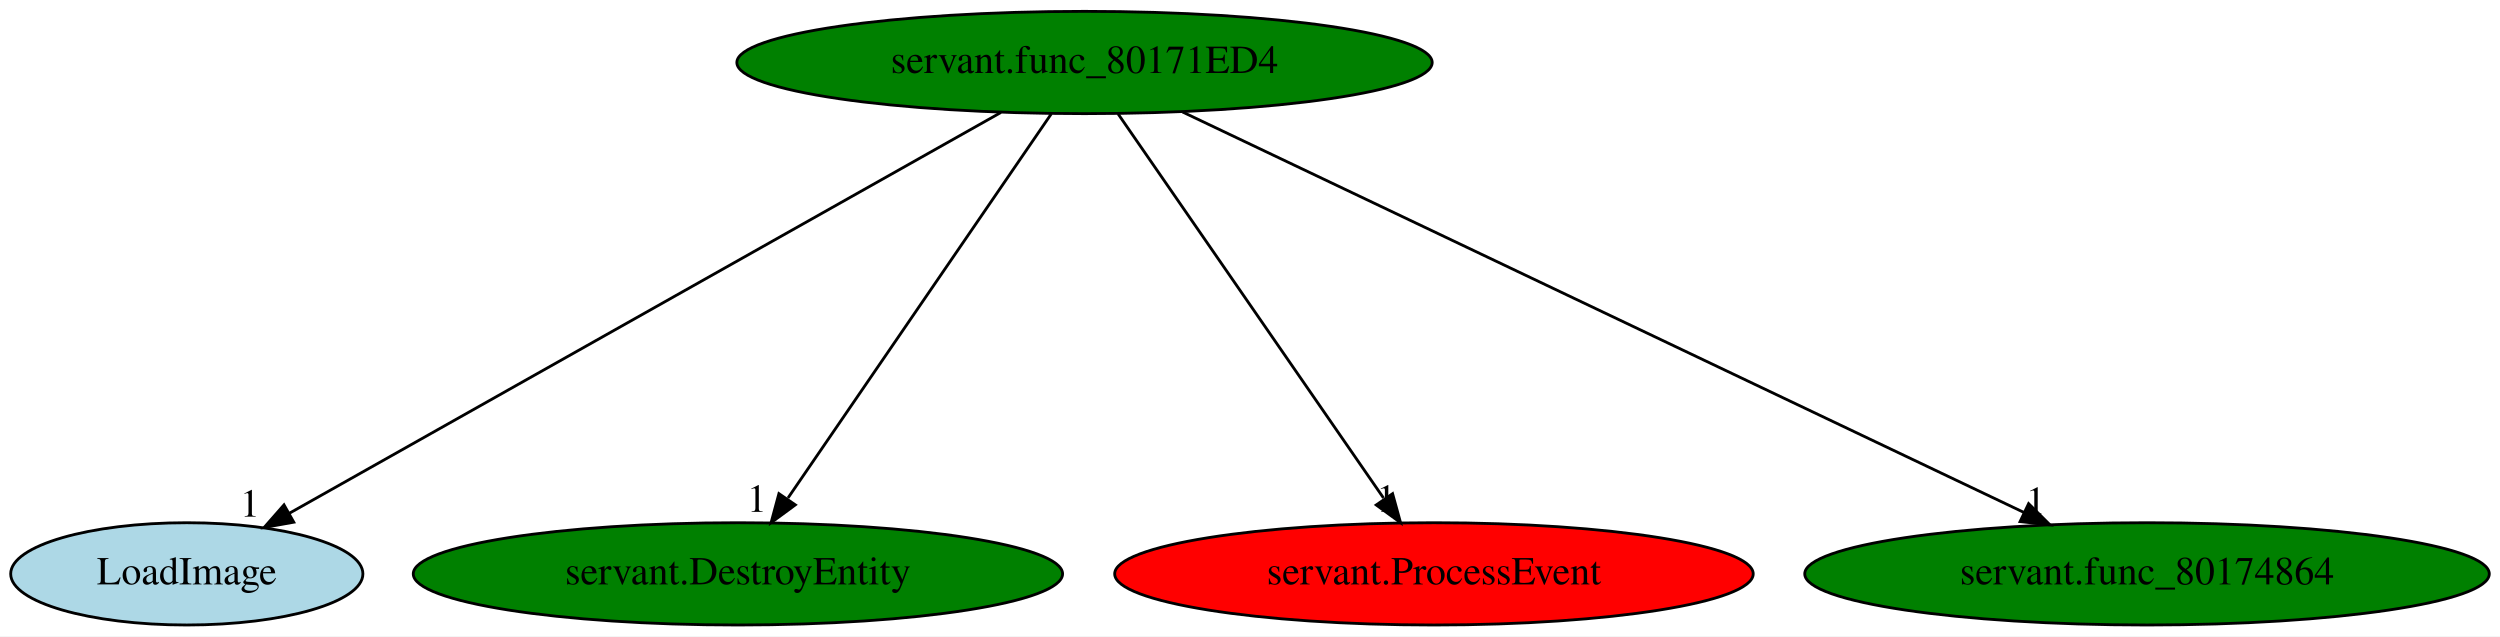
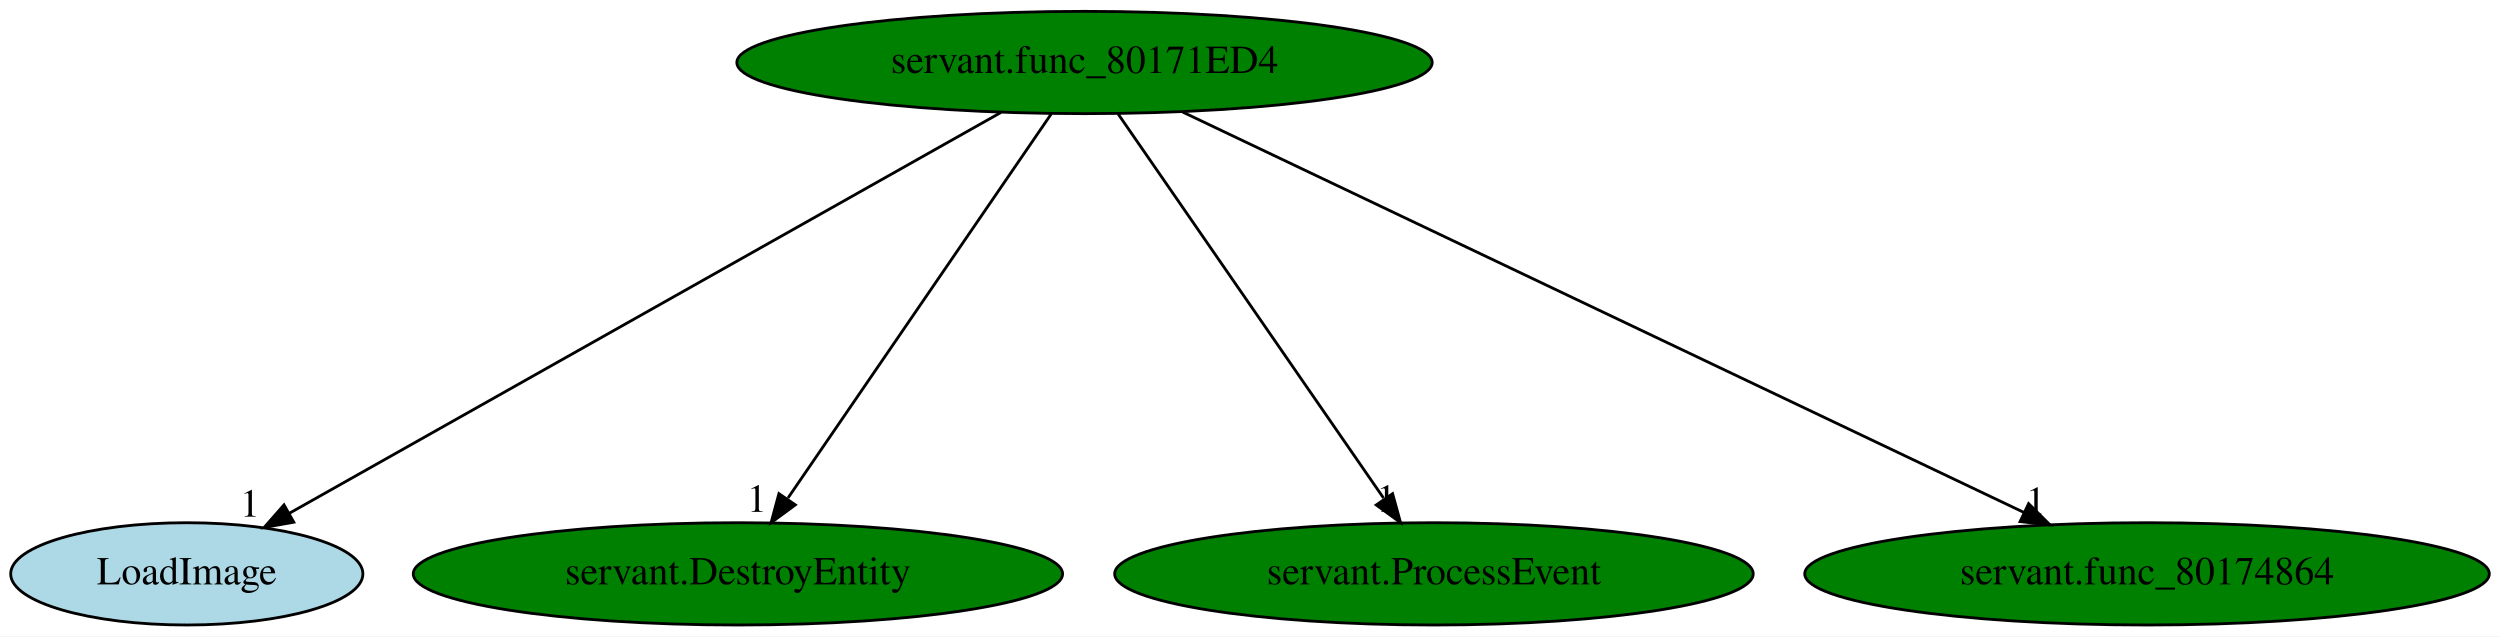
<svg xmlns="http://www.w3.org/2000/svg" xmlns:xlink="http://www.w3.org/1999/xlink" width="880pt" height="224pt" viewBox="0.00 0.00 879.98 224.00">
  <g id="graph0" class="graph" transform="scale(1 1) rotate(0) translate(4 220)">
    <polygon fill="white" stroke="transparent" points="-4,4 -4,-220 875.98,-220 875.98,4 -4,4" />
    <g id="node1" class="node">
      <ellipse fill="green" stroke="black" cx="377.74" cy="-198" rx="122.38" ry="18" />
      <text text-anchor="middle" x="377.74" y="-194.3" font-family="Times,serif" font-size="14.00">servant.func_80171ED4</text>
    </g>
    <g id="node2" class="node">
      <g id="a_node2">
        <a xlink:href="LoadImage.svg" xlink:title="LoadImage">
          <ellipse fill="lightblue" stroke="black" cx="61.74" cy="-18" rx="61.99" ry="18" />
          <text text-anchor="middle" x="61.74" y="-14.3" font-family="Times,serif" font-size="14.00">LoadImage</text>
        </a>
      </g>
    </g>
    <g id="edge1" class="edge">
      <path fill="none" stroke="black" d="M348.3,-180.41C290.18,-147.67 160.88,-74.84 97.78,-39.3" />
      <polygon fill="black" stroke="black" points="99.4,-36.19 88.97,-34.33 95.96,-42.29 99.4,-36.19" />
      <text text-anchor="middle" x="83.97" y="-38.13" font-family="Times,serif" font-size="14.00">1</text>
    </g>
    <g id="node3" class="node">
      <g id="a_node3">
        <a xlink:href="servant.DestroyEntity.svg" xlink:title="servant.DestroyEntity">
          <ellipse fill="green" stroke="black" cx="255.74" cy="-18" rx="114.28" ry="18" />
          <text text-anchor="middle" x="255.74" y="-14.3" font-family="Times,serif" font-size="14.00">servant.DestroyEntity</text>
        </a>
      </g>
    </g>
    <g id="edge2" class="edge">
      <path fill="none" stroke="black" d="M366.05,-179.93C344.55,-148.57 298.65,-81.6 273.36,-44.71" />
      <polygon fill="black" stroke="black" points="275.95,-42.29 267.41,-36.02 270.17,-46.24 275.95,-42.29" />
      <text text-anchor="middle" x="262.41" y="-39.82" font-family="Times,serif" font-size="14.00">1</text>
    </g>
    <g id="node4" class="node">
      <g id="a_node4">
        <a xlink:href="servant.ProcessEvent.svg" xlink:title="servant.ProcessEvent">
-           <ellipse fill="red" stroke="black" cx="500.74" cy="-18" rx="112.38" ry="18" />
+           <ellipse fill="green" stroke="black" cx="500.74" cy="-18" rx="112.38" ry="18" />
          <text text-anchor="middle" x="500.74" y="-14.3" font-family="Times,serif" font-size="14.00">servant.ProcessEvent</text>
        </a>
      </g>
    </g>
    <g id="edge3" class="edge">
      <path fill="none" stroke="black" d="M389.54,-179.93C411.21,-148.57 457.49,-81.6 482.98,-44.71" />
      <polygon fill="black" stroke="black" points="486.18,-46.23 488.99,-36.02 480.42,-42.25 486.18,-46.23" />
      <text text-anchor="middle" x="483.99" y="-39.82" font-family="Times,serif" font-size="14.00">1</text>
    </g>
    <g id="node5" class="node">
      <g id="a_node5">
        <a xlink:href="servant.func_80174864.svg" xlink:title="servant.func_80174864">
          <ellipse fill="green" stroke="black" cx="751.74" cy="-18" rx="120.48" ry="18" />
          <text text-anchor="middle" x="751.74" y="-14.3" font-family="Times,serif" font-size="14.00">servant.func_80174864</text>
        </a>
      </g>
    </g>
    <g id="edge4" class="edge">
      <path fill="none" stroke="black" d="M412.26,-180.57C480.67,-148.01 633.34,-75.35 708.39,-39.63" />
      <polygon fill="black" stroke="black" points="710.06,-42.72 717.58,-35.26 707.05,-36.4 710.06,-42.72" />
      <text text-anchor="middle" x="712.58" y="-39.06" font-family="Times,serif" font-size="14.00">1</text>
    </g>
  </g>
</svg>
